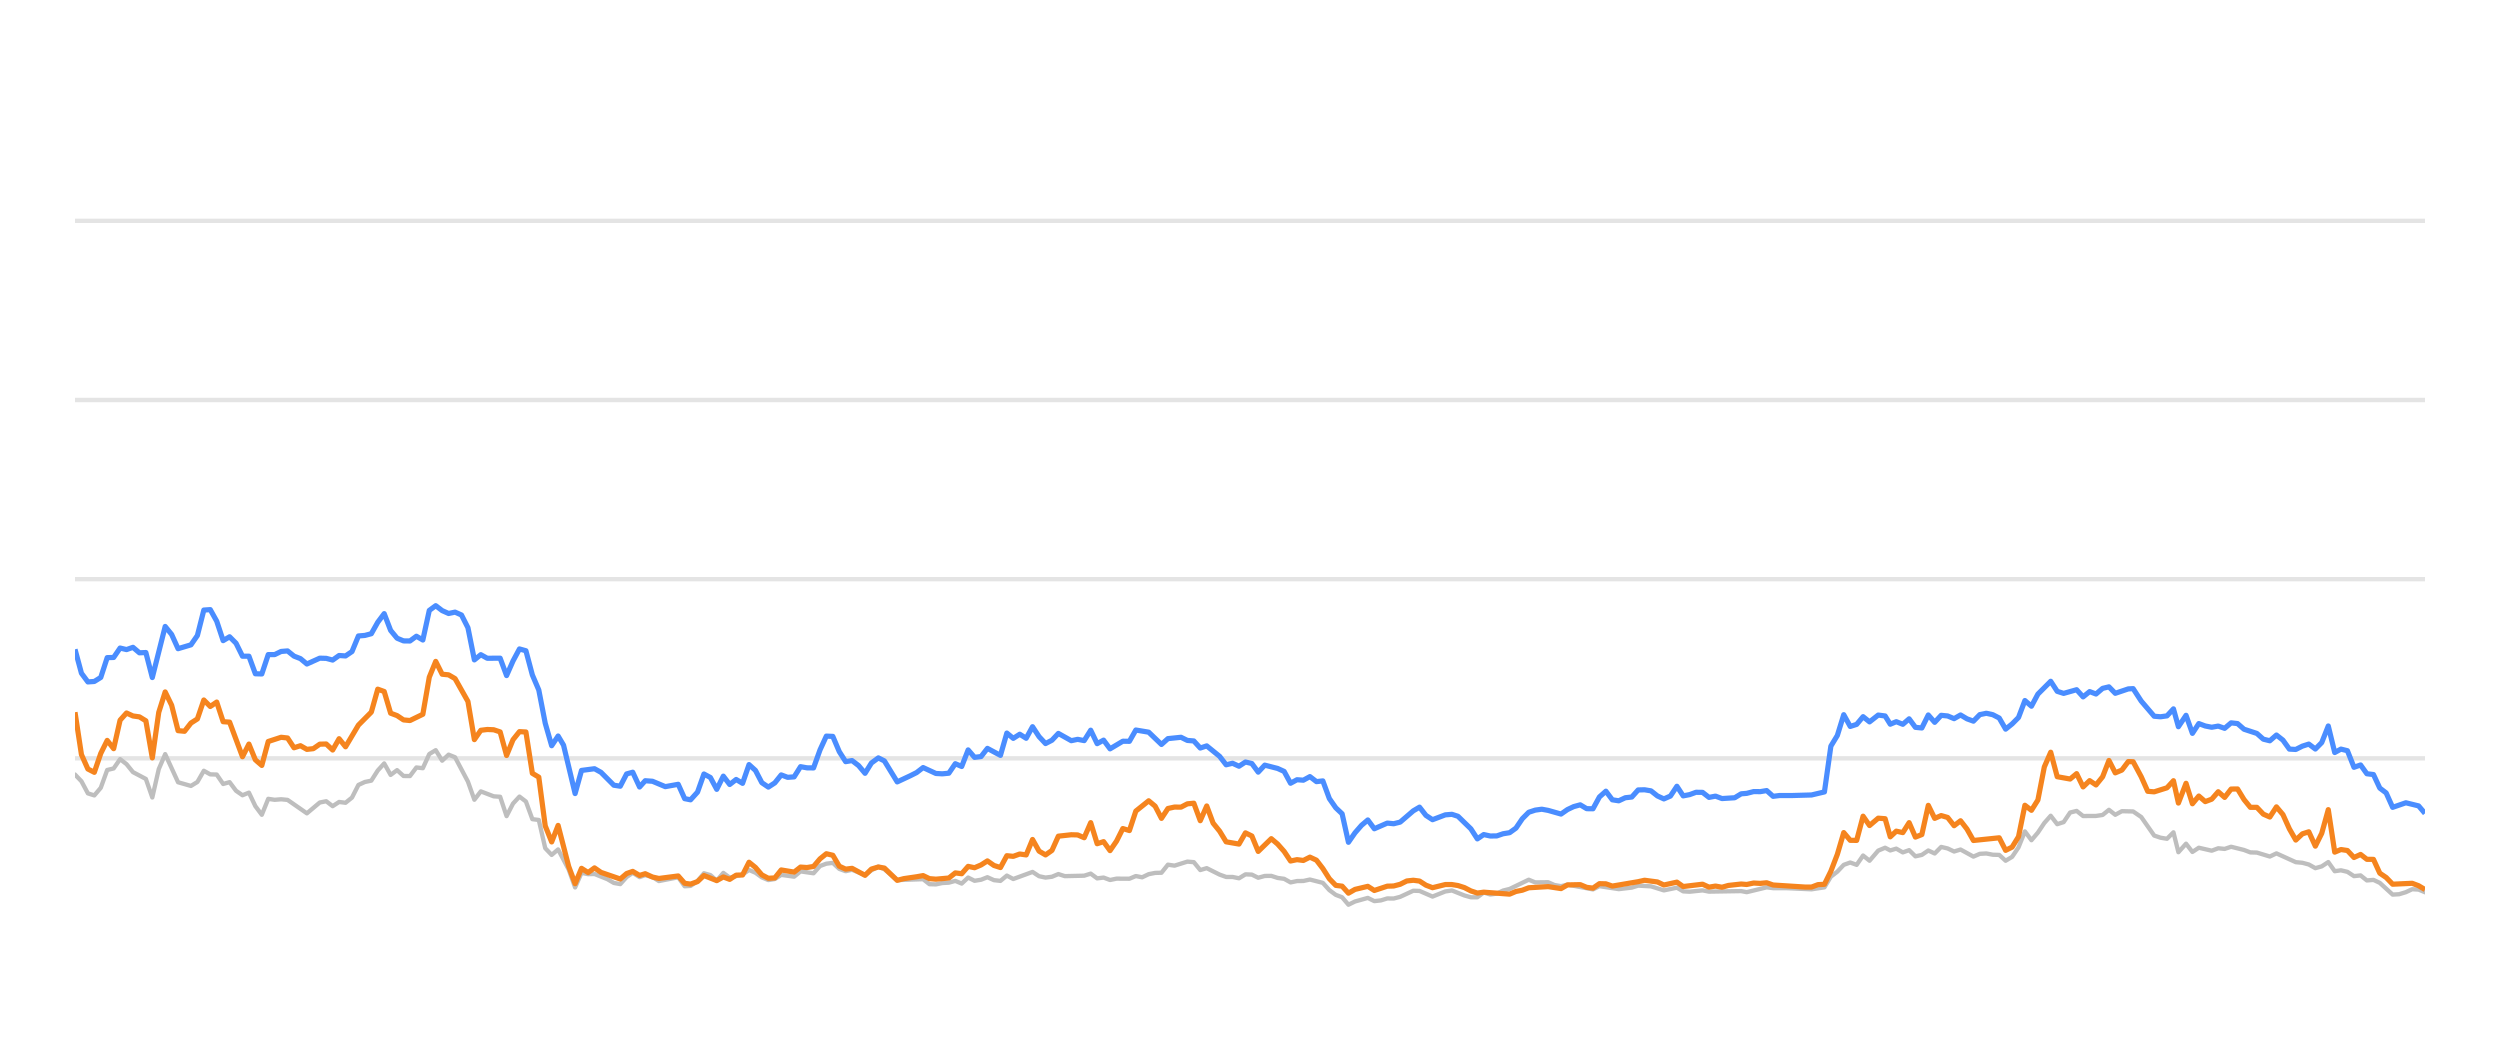
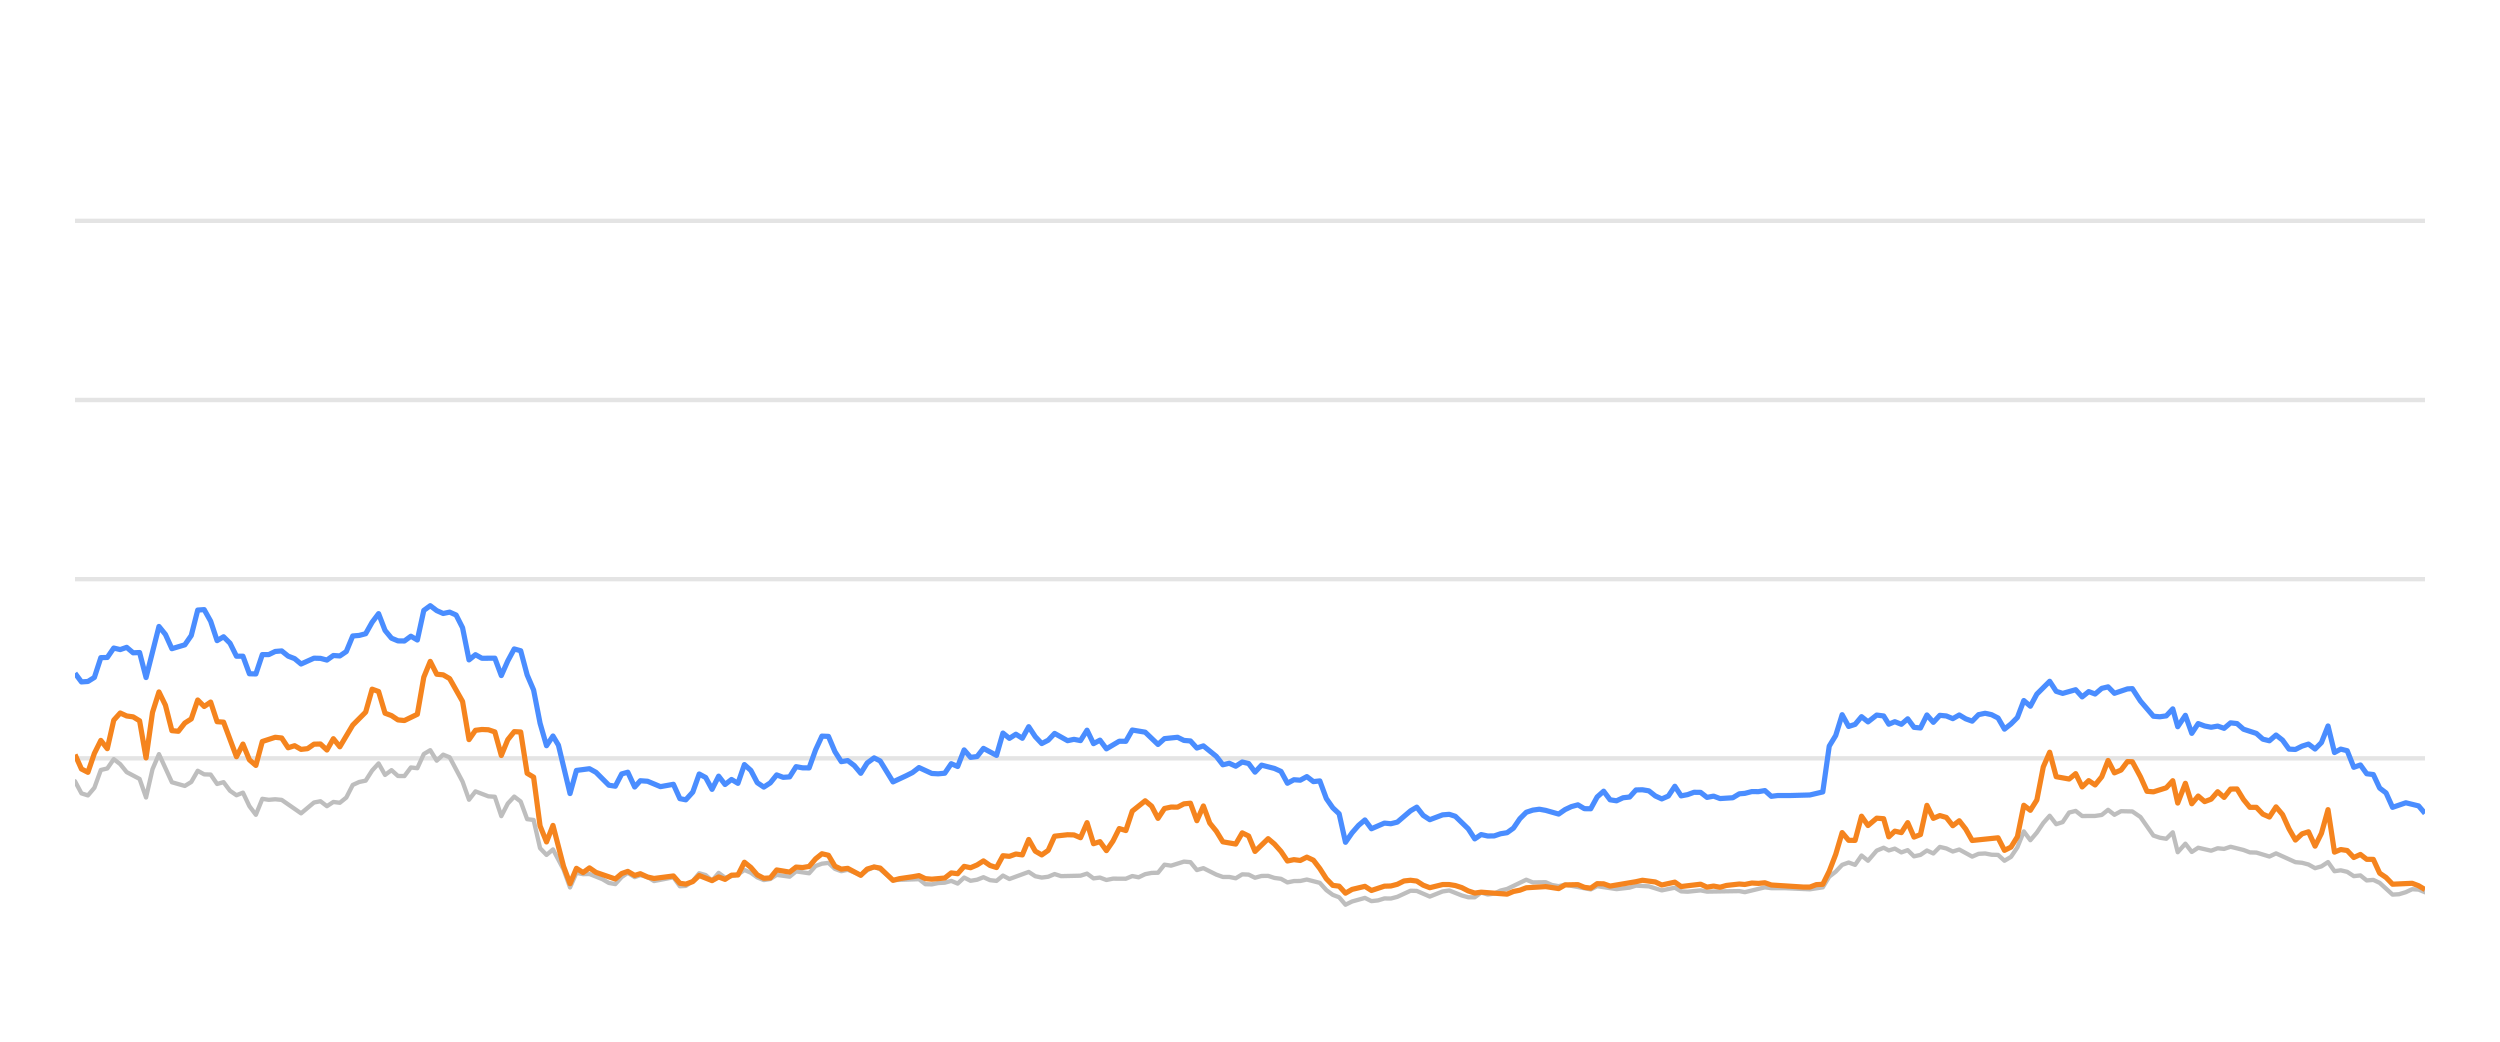
<svg xmlns="http://www.w3.org/2000/svg" width="288pt" height="120pt" viewBox="0 0 288 120" version="1.1">
  <defs>
    <style type="text/css">*{stroke-linejoin: round; stroke-linecap: butt}</style>
  </defs>
  <g id="figure_1">
    <g id="patch_1">
      <path d="M 0 120  L 288 120  L 288 0  L 0 0  L 0 120  z " style="fill: none; opacity: 0" />
    </g>
    <g id="axes_1">
      <g id="patch_2">
        <path d="M 8.64 108  L 279.36 108  L 279.36 4.8  L 8.64 4.8  L 8.64 108  z " style="fill: none" />
      </g>
      <g id="matplotlib.axis_1" />
      <g id="matplotlib.axis_2" />
      <g id="line2d_1">
-         <path d="M 8.64 87.36  L 279.36 87.36  " clip-path="url(#pf1a9c0f29a)" style="fill: none; stroke: #b2b2b2; stroke-opacity: 0.35; stroke-width: 0.5; stroke-linecap: square" />
+         <path d="M 8.64 87.36  L 279.36 87.36  " clip-path="url(#p3a1c660a04)" style="fill: none; stroke: #b2b2b2; stroke-opacity: 0.35; stroke-width: 0.5; stroke-linecap: square" />
      </g>
      <g id="line2d_2">
-         <path d="M 8.64 66.72  L 279.36 66.72  " clip-path="url(#pf1a9c0f29a)" style="fill: none; stroke: #b2b2b2; stroke-opacity: 0.35; stroke-width: 0.5; stroke-linecap: square" />
+         <path d="M 8.64 66.72  L 279.36 66.72  " clip-path="url(#p3a1c660a04)" style="fill: none; stroke: #b2b2b2; stroke-opacity: 0.35; stroke-width: 0.5; stroke-linecap: square" />
      </g>
      <g id="line2d_3">
-         <path d="M 8.64 46.08  L 279.36 46.08  " clip-path="url(#pf1a9c0f29a)" style="fill: none; stroke: #b2b2b2; stroke-opacity: 0.35; stroke-width: 0.5; stroke-linecap: square" />
+         <path d="M 8.64 46.08  L 279.36 46.08  " clip-path="url(#p3a1c660a04)" style="fill: none; stroke: #b2b2b2; stroke-opacity: 0.35; stroke-width: 0.5; stroke-linecap: square" />
      </g>
      <g id="line2d_4">
-         <path d="M 8.64 25.44  L 279.36 25.44  " clip-path="url(#pf1a9c0f29a)" style="fill: none; stroke: #b2b2b2; stroke-opacity: 0.35; stroke-width: 0.5; stroke-linecap: square" />
+         <path d="M 8.64 25.44  L 279.36 25.44  " clip-path="url(#p3a1c660a04)" style="fill: none; stroke: #b2b2b2; stroke-opacity: 0.35; stroke-width: 0.5; stroke-linecap: square" />
      </g>
      <g id="line2d_5">
-         <path d="M 8.64 89.228  L 9.382 90.002  L 10.124 91.395  L 10.866 91.632  L 11.608 90.755  L 12.35 88.702  L 13.092 88.526  L 13.834 87.453  L 14.576 88.031  L 15.319 88.949  L 16.803 89.734  L 17.545 91.87  L 18.287 88.609  L 19.029 86.875  L 20.513 90.115  L 21.997 90.539  L 22.739 90.084  L 23.481 88.794  L 24.223 89.207  L 24.965 89.228  L 25.707 90.312  L 26.449 90.105  L 27.191 91.096  L 27.934 91.612  L 28.676 91.313  L 29.418 92.871  L 30.16 93.862  L 30.902 92.025  L 31.644 92.138  L 32.386 92.076  L 33.128 92.148  L 35.354 93.696  L 36.838 92.448  L 37.58 92.303  L 38.322 92.871  L 39.064 92.386  L 39.806 92.479  L 40.549 91.88  L 41.291 90.425  L 42.033 90.084  L 42.775 89.93  L 43.517 88.764  L 44.259 87.948  L 45.001 89.269  L 45.743 88.722  L 46.485 89.393  L 47.227 89.403  L 47.969 88.413  L 48.711 88.495  L 49.453 86.865  L 50.195 86.421  L 50.937 87.628  L 51.679 86.937  L 52.421 87.236  L 53.906 90.043  L 54.648 92.128  L 55.39 91.168  L 56.874 91.736  L 57.616 91.787  L 58.358 94.016  L 59.1 92.572  L 59.842 91.767  L 60.584 92.334  L 61.326 94.367  L 62.068 94.46  L 62.81 97.711  L 63.552 98.485  L 64.294 97.855  L 65.511 100.167  L 66.252 102.231  L 66.991 100.549  L 67.75 100.704  L 68.486 100.683  L 69.973 101.282  L 70.712 101.715  L 71.454 101.849  L 72.187 101.034  L 72.89 100.549  L 73.68 101.044  L 74.329 100.817  L 75.163 101.034  L 75.904 101.498  L 78.13 101.065  L 78.874 102.097  L 79.553 102.056  L 80.355 101.498  L 81.094 100.601  L 81.835 100.807  L 82.568 101.457  L 83.327 100.559  L 84.062 101.106  L 85.543 100.745  L 86.287 100.219  L 87.029 100.539  L 87.765 101.075  L 88.514 101.385  L 89.258 101.261  L 89.996 100.786  L 91.483 100.993  L 92.223 100.384  L 93.72 100.601  L 94.465 99.765  L 95.194 99.496  L 95.941 99.403  L 96.684 100.095  L 97.419 100.363  L 98.156 100.198  L 99.653 100.797  L 100.388 100.26  L 101.186 99.837  L 101.882 100.136  L 103.359 101.385  L 106.342 101.282  L 107.074 101.86  L 107.817 101.88  L 108.553 101.725  L 109.306 101.684  L 110.05 101.478  L 110.787 101.787  L 111.53 101.096  L 112.27 101.467  L 113.019 101.344  L 113.749 101.055  L 114.505 101.395  L 115.251 101.478  L 115.988 100.869  L 116.729 101.261  L 118.949 100.446  L 119.701 100.941  L 120.445 101.096  L 121.184 101.003  L 121.923 100.693  L 122.668 100.931  L 124.899 100.879  L 125.649 100.642  L 126.393 101.189  L 127.133 101.096  L 127.876 101.375  L 128.626 101.22  L 130.107 101.23  L 130.848 100.92  L 131.574 101.065  L 132.329 100.704  L 133.072 100.559  L 133.801 100.539  L 134.546 99.61  L 135.303 99.723  L 136.783 99.259  L 137.528 99.321  L 138.27 100.229  L 139.015 100.012  L 140.501 100.755  L 141.25 101.024  L 141.987 101.024  L 142.732 101.178  L 143.478 100.724  L 144.214 100.755  L 144.946 101.117  L 145.7 100.91  L 146.452 100.9  L 147.183 101.137  L 147.932 101.24  L 148.672 101.653  L 149.415 101.498  L 150.146 101.488  L 150.903 101.323  L 152.391 101.705  L 153.141 102.541  L 153.881 103.088  L 154.611 103.366  L 155.341 104.223  L 156.099 103.851  L 157.573 103.439  L 158.322 103.81  L 159.069 103.728  L 159.814 103.5  L 160.55 103.511  L 161.298 103.315  L 162.811 102.613  L 163.529 102.634  L 165.027 103.284  L 166.497 102.696  L 167.261 102.582  L 168.703 103.16  L 169.445 103.366  L 170.191 103.366  L 170.924 102.819  L 171.68 103.046  L 172.428 102.943  L 173.155 102.592  L 173.908 102.407  L 176.11 101.344  L 176.863 101.653  L 178.343 101.633  L 179.065 101.952  L 179.83 102.087  L 180.57 101.911  L 183.512 102.458  L 184.254 102.087  L 186.479 102.427  L 187.984 102.252  L 188.713 102.025  L 190.196 102.107  L 191.678 102.572  L 193.179 102.262  L 193.903 102.685  L 194.647 102.726  L 196.136 102.572  L 196.878 102.716  L 200.583 102.654  L 201.22 102.778  L 203.522 102.221  L 204.261 102.314  L 205.756 102.314  L 208.691 102.448  L 210.174 102.221  L 210.916 100.993  L 211.661 100.415  L 212.399 99.63  L 213.146 99.362  L 213.887 99.63  L 214.627 98.557  L 215.372 99.156  L 216.371 97.99  L 217.166 97.659  L 217.758 97.969  L 218.451 97.763  L 219.205 98.196  L 219.931 97.938  L 220.655 98.65  L 221.396 98.485  L 222.14 97.979  L 222.877 98.32  L 223.623 97.566  L 224.37 97.742  L 225.112 98.093  L 225.855 97.866  L 227.339 98.681  L 228.074 98.361  L 228.826 98.32  L 229.571 98.464  L 230.31 98.485  L 231.049 99.156  L 231.795 98.712  L 232.532 97.618  L 233.269 95.781  L 234.022 96.792  L 234.766 95.915  L 235.505 94.811  L 236.241 93.975  L 236.991 94.945  L 237.732 94.708  L 238.477 93.604  L 239.227 93.418  L 239.973 94.006  L 241.46 93.996  L 242.221 93.882  L 242.951 93.294  L 243.679 93.862  L 244.44 93.449  L 245.738 93.48  L 246.67 94.12  L 248.161 96.256  L 248.893 96.504  L 249.637 96.627  L 250.382 95.884  L 250.952 98.175  L 251.831 97.195  L 252.567 98.144  L 253.303 97.659  L 254.791 98  L 255.539 97.721  L 256.28 97.794  L 257.023 97.546  L 258.509 97.917  L 259.24 98.196  L 259.991 98.217  L 261.484 98.671  L 262.247 98.31  L 264.473 99.321  L 265.233 99.393  L 265.974 99.589  L 266.729 100.012  L 267.463 99.806  L 268.218 99.311  L 268.96 100.363  L 269.677 100.26  L 270.423 100.435  L 271.18 100.931  L 271.939 100.848  L 272.662 101.426  L 273.423 101.364  L 274.151 101.705  L 275.632 103.057  L 276.377 103.015  L 277.156 102.778  L 277.882 102.438  L 278.624 102.479  L 279.36 102.788  L 279.36 102.788  " clip-path="url(#pf1a9c0f29a)" style="fill: none; stroke: #bebebe; stroke-width: 0.5; stroke-linecap: round" />
+         <path d="M 8.64 90.002  L 9.384 91.395  L 10.128 91.632  L 10.872 90.755  L 11.616 88.702  L 12.36 88.526  L 13.105 87.453  L 13.849 88.031  L 14.593 88.949  L 16.081 89.734  L 16.825 91.87  L 17.569 88.609  L 18.313 86.875  L 19.801 90.115  L 21.29 90.539  L 22.034 90.084  L 22.778 88.794  L 23.522 89.207  L 24.266 89.228  L 25.01 90.312  L 25.754 90.105  L 26.498 91.096  L 27.242 91.612  L 27.987 91.313  L 28.731 92.871  L 29.475 93.862  L 30.219 92.025  L 30.963 92.138  L 31.707 92.076  L 32.451 92.148  L 34.683 93.696  L 36.172 92.448  L 36.916 92.303  L 37.66 92.871  L 38.404 92.386  L 39.148 92.479  L 39.892 91.88  L 40.636 90.425  L 41.38 90.084  L 42.124 89.93  L 42.869 88.764  L 43.613 87.948  L 44.357 89.269  L 45.101 88.722  L 45.845 89.393  L 46.589 89.403  L 47.333 88.413  L 48.077 88.495  L 48.821 86.865  L 49.565 86.421  L 50.31 87.628  L 51.054 86.937  L 51.798 87.236  L 53.286 90.043  L 54.03 92.128  L 54.774 91.168  L 56.262 91.736  L 57.006 91.787  L 57.751 94.016  L 58.495 92.572  L 59.239 91.767  L 59.983 92.334  L 60.727 94.367  L 61.471 94.46  L 62.215 97.711  L 62.959 98.485  L 63.703 97.855  L 64.923 100.167  L 65.667 102.231  L 66.407 100.549  L 67.169 100.704  L 67.907 100.683  L 69.397 101.282  L 70.139 101.715  L 70.883 101.849  L 71.618 101.034  L 72.323 100.549  L 73.115 101.044  L 73.765 100.817  L 74.602 101.034  L 75.345 101.498  L 77.577 101.065  L 78.323 102.097  L 79.004 102.056  L 79.808 101.498  L 80.549 100.601  L 81.292 100.807  L 82.027 101.457  L 82.788 100.559  L 83.525 101.106  L 85.01 100.745  L 85.756 100.219  L 86.5 100.539  L 87.238 101.075  L 87.99 101.385  L 88.736 101.261  L 89.475 100.786  L 90.966 100.993  L 91.709 100.384  L 93.21 100.601  L 93.956 99.765  L 94.687 99.496  L 95.437 99.403  L 96.182 100.095  L 96.918 100.363  L 97.658 100.198  L 99.159 100.797  L 99.896 100.26  L 100.696 99.837  L 101.394 100.136  L 102.876 101.385  L 105.866 101.282  L 106.6 101.86  L 107.345 101.88  L 108.083 101.725  L 108.838 101.684  L 109.584 101.478  L 110.324 101.787  L 111.069 101.096  L 111.81 101.467  L 112.561 101.344  L 113.294 101.055  L 114.052 101.395  L 114.799 101.478  L 115.539 100.869  L 116.282 101.261  L 118.508 100.446  L 119.262 100.941  L 120.008 101.096  L 120.749 101.003  L 121.491 100.693  L 122.238 100.931  L 124.475 100.879  L 125.227 100.642  L 125.973 101.189  L 126.715 101.096  L 127.46 101.375  L 128.212 101.22  L 129.696 101.23  L 130.44 100.92  L 131.168 101.065  L 131.925 100.704  L 132.67 100.559  L 133.401 100.539  L 134.148 99.61  L 134.907 99.723  L 136.391 99.259  L 137.139 99.321  L 137.882 100.229  L 138.63 100.012  L 140.119 100.755  L 140.871 101.024  L 141.609 101.024  L 142.356 101.178  L 143.105 100.724  L 143.843 100.755  L 144.577 101.117  L 145.333 100.91  L 146.087 100.9  L 146.819 101.137  L 147.571 101.24  L 148.313 101.653  L 149.058 101.498  L 149.791 101.488  L 150.55 101.323  L 152.042 101.705  L 152.795 102.541  L 153.536 103.088  L 154.268 103.366  L 155.001 104.223  L 155.761 103.851  L 157.238 103.439  L 157.99 103.81  L 158.738 103.728  L 159.485 103.5  L 160.224 103.511  L 160.973 103.315  L 162.491 102.613  L 163.211 102.634  L 164.713 103.284  L 166.187 102.696  L 166.953 102.582  L 168.399 103.16  L 169.143 103.366  L 169.891 103.366  L 170.626 102.819  L 171.384 103.046  L 172.134 102.943  L 172.864 102.592  L 173.619 102.407  L 175.827 101.344  L 176.582 101.653  L 178.066 101.633  L 178.79 101.952  L 179.556 102.087  L 180.299 101.911  L 183.249 102.458  L 183.993 102.087  L 186.224 102.427  L 187.733 102.252  L 188.464 102.025  L 189.951 102.107  L 191.437 102.572  L 192.942 102.262  L 193.668 102.685  L 194.414 102.726  L 195.907 102.572  L 196.651 102.716  L 200.366 102.654  L 201.005 102.778  L 203.314 102.221  L 204.054 102.314  L 205.554 102.314  L 208.497 102.448  L 209.984 102.221  L 210.728 100.993  L 211.475 100.415  L 212.215 99.63  L 212.964 99.362  L 213.707 99.63  L 214.449 98.557  L 215.196 99.156  L 216.197 97.99  L 216.995 97.659  L 217.588 97.969  L 218.284 97.763  L 219.039 98.196  L 219.768 97.938  L 220.493 98.65  L 221.237 98.485  L 221.982 97.979  L 222.721 98.32  L 223.47 97.566  L 224.219 97.742  L 224.963 98.093  L 225.708 97.866  L 227.196 98.681  L 227.933 98.361  L 228.687 98.32  L 229.434 98.464  L 230.176 98.485  L 230.916 99.156  L 231.665 98.712  L 232.403 97.618  L 233.143 95.781  L 233.897 96.792  L 234.644 95.915  L 235.385 94.811  L 236.122 93.975  L 236.874 94.945  L 237.618 94.708  L 238.364 93.604  L 239.117 93.418  L 239.865 94.006  L 241.356 93.996  L 242.119 93.882  L 242.851 93.294  L 243.581 93.862  L 244.344 93.449  L 245.646 93.48  L 246.58 94.12  L 248.075 96.256  L 248.81 96.504  L 249.555 96.627  L 250.302 95.884  L 250.874 98.175  L 251.755 97.195  L 252.493 98.144  L 253.231 97.659  L 254.724 98  L 255.474 97.721  L 256.217 97.794  L 256.962 97.546  L 258.451 97.917  L 259.185 98.196  L 259.937 98.217  L 261.435 98.671  L 262.2 98.31  L 264.432 99.321  L 265.194 99.393  L 265.937 99.589  L 266.695 100.012  L 267.43 99.806  L 268.188 99.311  L 268.932 100.363  L 269.651 100.26  L 270.398 100.435  L 271.157 100.931  L 271.919 100.848  L 272.644 101.426  L 273.407 101.364  L 274.137 101.705  L 275.622 103.057  L 276.369 103.015  L 277.15 102.778  L 277.878 102.438  L 278.622 102.479  L 279.36 102.788  L 279.36 102.788  " clip-path="url(#p3a1c660a04)" style="fill: none; stroke: #bebebe; stroke-width: 0.5; stroke-linecap: round" />
      </g>
      <g id="line2d_6">
-         <path d="M 8.64 74.801  L 9.382 77.556  L 10.124 78.557  L 10.866 78.505  L 11.608 78.041  L 12.35 75.76  L 13.092 75.74  L 13.834 74.656  L 14.576 74.832  L 15.319 74.574  L 16.061 75.203  L 16.803 75.172  L 17.545 78.051  L 19.029 72.169  L 19.771 73.087  L 20.513 74.728  L 21.997 74.285  L 22.739 73.211  L 23.481 70.28  L 24.223 70.229  L 24.965 71.56  L 25.707 73.8  L 26.449 73.356  L 27.191 74.099  L 27.934 75.595  L 28.676 75.595  L 29.418 77.618  L 30.16 77.639  L 30.902 75.409  L 31.644 75.409  L 32.386 75.048  L 33.128 74.986  L 33.87 75.585  L 34.612 75.874  L 35.354 76.493  L 36.838 75.822  L 37.58 75.843  L 38.322 76.039  L 39.064 75.513  L 39.806 75.564  L 40.549 75.059  L 41.291 73.263  L 42.033 73.201  L 42.775 73.005  L 43.517 71.684  L 44.259 70.693  L 45.001 72.623  L 45.743 73.521  L 46.485 73.83  L 47.227 73.841  L 47.969 73.294  L 48.711 73.727  L 49.453 70.322  L 50.195 69.775  L 50.937 70.342  L 51.679 70.673  L 52.421 70.518  L 53.164 70.848  L 53.906 72.313  L 54.648 76.018  L 55.39 75.42  L 56.132 75.833  L 57.616 75.822  L 58.358 77.824  L 59.1 76.142  L 59.842 74.759  L 60.584 74.966  L 61.326 77.752  L 62.068 79.486  L 62.81 83.315  L 63.552 85.905  L 64.294 84.79  L 64.921 85.843  L 66.252 91.416  L 66.991 88.753  L 68.486 88.557  L 69.232 88.97  L 70.712 90.456  L 71.454 90.57  L 72.187 89.156  L 72.89 88.96  L 73.68 90.662  L 74.329 89.94  L 75.163 90.002  L 76.642 90.621  L 78.13 90.353  L 78.874 92.004  L 79.553 92.138  L 80.355 91.251  L 81.094 89.166  L 81.835 89.568  L 82.568 90.931  L 83.327 89.414  L 84.062 90.373  L 84.805 89.796  L 85.543 90.239  L 86.287 88.082  L 87.029 88.753  L 87.765 90.167  L 88.514 90.673  L 89.258 90.188  L 89.996 89.269  L 90.738 89.548  L 91.483 89.496  L 92.223 88.32  L 92.964 88.454  L 93.72 88.464  L 94.465 86.39  L 95.194 84.801  L 95.941 84.832  L 96.684 86.586  L 97.419 87.742  L 98.156 87.618  L 98.909 88.196  L 99.653 89.083  L 100.388 87.897  L 101.186 87.308  L 101.882 87.659  L 103.359 90.074  L 104.856 89.372  L 105.593 89.001  L 106.342 88.423  L 107.817 89.104  L 108.553 89.145  L 109.306 89.073  L 110.05 87.979  L 110.787 88.299  L 111.53 86.39  L 112.27 87.246  L 113.019 87.154  L 113.749 86.214  L 115.251 87.019  L 115.988 84.45  L 116.729 85.059  L 117.475 84.584  L 118.215 85.048  L 118.949 83.717  L 119.701 84.863  L 120.445 85.657  L 121.184 85.275  L 121.923 84.491  L 123.412 85.327  L 124.146 85.172  L 124.899 85.317  L 125.649 84.12  L 126.393 85.668  L 127.133 85.265  L 127.876 86.266  L 129.35 85.389  L 130.107 85.399  L 130.848 84.099  L 132.329 84.347  L 133.801 85.76  L 134.546 85.09  L 136.051 84.935  L 136.783 85.296  L 137.528 85.358  L 138.27 86.173  L 139.015 85.926  L 140.501 87.133  L 141.25 88.103  L 141.987 87.928  L 142.732 88.268  L 143.478 87.783  L 144.214 87.959  L 144.946 88.949  L 145.7 88.144  L 147.183 88.526  L 147.932 88.867  L 148.672 90.229  L 149.415 89.826  L 150.146 89.878  L 150.903 89.465  L 151.656 90.043  L 152.391 89.961  L 153.141 91.994  L 153.881 93.057  L 154.611 93.748  L 155.341 97.03  L 156.099 95.936  L 156.845 95.079  L 157.573 94.46  L 158.322 95.472  L 159.814 94.821  L 160.55 94.894  L 161.298 94.708  L 162.811 93.408  L 163.529 92.984  L 164.268 93.934  L 165.027 94.429  L 166.497 93.872  L 167.261 93.81  L 167.959 94.037  L 169.445 95.482  L 170.191 96.638  L 170.924 96.142  L 171.68 96.307  L 172.428 96.297  L 173.155 96.049  L 173.908 95.926  L 174.637 95.399  L 175.371 94.316  L 176.11 93.573  L 176.863 93.325  L 177.612 93.222  L 178.343 93.356  L 179.83 93.779  L 180.57 93.263  L 181.29 92.922  L 182.044 92.716  L 182.787 93.16  L 183.512 93.17  L 184.254 91.808  L 184.998 91.147  L 185.74 92.138  L 186.479 92.252  L 187.232 91.901  L 187.984 91.818  L 188.713 91.003  L 189.455 90.982  L 190.196 91.106  L 190.938 91.694  L 191.678 92.035  L 192.432 91.705  L 193.179 90.58  L 193.903 91.684  L 194.647 91.54  L 195.384 91.271  L 196.136 91.282  L 196.878 91.86  L 197.626 91.715  L 198.372 91.994  L 199.838 91.901  L 200.583 91.447  L 201.22 91.395  L 202.026 91.189  L 202.776 91.199  L 203.522 91.075  L 204.261 91.736  L 205.012 91.643  L 206.497 91.643  L 208.691 91.581  L 210.174 91.23  L 210.916 85.956  L 211.661 84.728  L 212.399 82.334  L 213.146 83.686  L 213.887 83.449  L 214.627 82.561  L 215.372 83.16  L 216.371 82.375  L 217.166 82.479  L 217.758 83.428  L 218.451 83.139  L 219.205 83.438  L 219.931 82.809  L 220.655 83.789  L 221.396 83.862  L 222.14 82.365  L 222.877 83.211  L 223.623 82.406  L 224.37 82.479  L 225.112 82.788  L 225.855 82.365  L 226.598 82.809  L 227.339 83.077  L 228.074 82.324  L 228.826 82.169  L 229.571 82.334  L 230.31 82.716  L 231.049 83.996  L 231.795 83.397  L 232.532 82.654  L 233.269 80.704  L 234.022 81.354  L 234.766 79.961  L 236.241 78.485  L 236.991 79.641  L 237.732 79.878  L 239.227 79.455  L 239.973 80.28  L 240.725 79.672  L 241.46 79.95  L 242.221 79.3  L 242.951 79.125  L 243.679 79.868  L 245.178 79.362  L 245.738 79.331  L 246.67 80.766  L 248.161 82.51  L 248.893 82.572  L 249.637 82.468  L 250.382 81.663  L 250.952 83.717  L 251.831 82.406  L 252.567 84.481  L 253.303 83.356  L 254.045 83.634  L 254.791 83.779  L 255.539 83.645  L 256.28 83.903  L 257.023 83.273  L 257.766 83.356  L 258.509 84.006  L 259.991 84.491  L 260.733 85.152  L 261.484 85.337  L 262.247 84.677  L 262.995 85.265  L 263.736 86.297  L 264.473 86.338  L 265.233 85.956  L 265.974 85.719  L 266.729 86.287  L 267.463 85.544  L 268.218 83.634  L 268.96 86.689  L 269.677 86.297  L 270.423 86.483  L 271.18 88.392  L 271.939 88.124  L 272.662 89.135  L 273.423 89.228  L 274.151 90.786  L 274.885 91.344  L 275.632 93.005  L 277.156 92.479  L 278.624 92.84  L 279.36 93.707  L 279.36 93.707  " clip-path="url(#pf1a9c0f29a)" style="fill: none; stroke: #4a8dff; stroke-width: 0.6" />
+         <path d="M 8.64 77.556  L 9.384 78.557  L 10.128 78.505  L 10.872 78.041  L 11.616 75.76  L 12.36 75.74  L 13.105 74.656  L 13.849 74.832  L 14.593 74.574  L 15.337 75.203  L 16.081 75.172  L 16.825 78.051  L 18.313 72.169  L 19.057 73.087  L 19.801 74.728  L 21.29 74.285  L 22.034 73.211  L 22.778 70.28  L 23.522 70.229  L 24.266 71.56  L 25.01 73.8  L 25.754 73.356  L 26.498 74.099  L 27.242 75.595  L 27.987 75.595  L 28.731 77.618  L 29.475 77.639  L 30.219 75.409  L 30.963 75.409  L 31.707 75.048  L 32.451 74.986  L 33.195 75.585  L 33.939 75.874  L 34.683 76.493  L 36.172 75.822  L 36.916 75.843  L 37.66 76.039  L 38.404 75.513  L 39.148 75.564  L 39.892 75.059  L 40.636 73.263  L 41.38 73.201  L 42.124 73.005  L 42.869 71.684  L 43.613 70.693  L 44.357 72.623  L 45.101 73.521  L 45.845 73.83  L 46.589 73.841  L 47.333 73.294  L 48.077 73.727  L 48.821 70.322  L 49.565 69.775  L 50.31 70.342  L 51.054 70.673  L 51.798 70.518  L 52.542 70.848  L 53.286 72.313  L 54.03 76.018  L 54.774 75.42  L 55.518 75.833  L 57.006 75.822  L 57.751 77.824  L 58.495 76.142  L 59.239 74.759  L 59.983 74.966  L 60.727 77.752  L 61.471 79.486  L 62.215 83.315  L 62.959 85.905  L 63.703 84.79  L 64.331 85.843  L 65.667 91.416  L 66.407 88.753  L 67.907 88.557  L 68.655 88.97  L 70.139 90.456  L 70.883 90.57  L 71.618 89.156  L 72.323 88.96  L 73.115 90.662  L 73.765 89.94  L 74.602 90.002  L 76.084 90.621  L 77.577 90.353  L 78.323 92.004  L 79.004 92.138  L 79.808 91.251  L 80.549 89.166  L 81.292 89.568  L 82.027 90.931  L 82.788 89.414  L 83.525 90.373  L 84.271 89.796  L 85.01 90.239  L 85.756 88.082  L 86.5 88.753  L 87.238 90.167  L 87.99 90.673  L 88.736 90.188  L 89.475 89.269  L 90.219 89.548  L 90.966 89.496  L 91.709 88.32  L 92.452 88.454  L 93.21 88.464  L 93.956 86.39  L 94.687 84.801  L 95.437 84.832  L 96.182 86.586  L 96.918 87.742  L 97.658 87.618  L 98.413 88.196  L 99.159 89.083  L 99.896 87.897  L 100.696 87.308  L 101.394 87.659  L 102.876 90.074  L 104.376 89.372  L 105.116 89.001  L 105.866 88.423  L 107.345 89.104  L 108.083 89.145  L 108.838 89.073  L 109.584 87.979  L 110.324 88.299  L 111.069 86.39  L 111.81 87.246  L 112.561 87.154  L 113.294 86.214  L 114.799 87.019  L 115.539 84.45  L 116.282 85.059  L 117.03 84.584  L 117.772 85.048  L 118.508 83.717  L 119.262 84.863  L 120.008 85.657  L 120.749 85.275  L 121.491 84.491  L 122.984 85.327  L 123.719 85.172  L 124.475 85.317  L 125.227 84.12  L 125.973 85.668  L 126.715 85.265  L 127.46 86.266  L 128.937 85.389  L 129.696 85.399  L 130.44 84.099  L 131.925 84.347  L 133.401 85.76  L 134.148 85.09  L 135.657 84.935  L 136.391 85.296  L 137.139 85.358  L 137.882 86.173  L 138.63 85.926  L 140.119 87.133  L 140.871 88.103  L 141.609 87.928  L 142.356 88.268  L 143.105 87.783  L 143.843 87.959  L 144.577 88.949  L 145.333 88.144  L 146.819 88.526  L 147.571 88.867  L 148.313 90.229  L 149.058 89.826  L 149.791 89.878  L 150.55 89.465  L 151.305 90.043  L 152.042 89.961  L 152.795 91.994  L 153.536 93.057  L 154.268 93.748  L 155.001 97.03  L 155.761 95.936  L 156.508 95.079  L 157.238 94.46  L 157.99 95.472  L 159.485 94.821  L 160.224 94.894  L 160.973 94.708  L 162.491 93.408  L 163.211 92.984  L 163.952 93.934  L 164.713 94.429  L 166.187 93.872  L 166.953 93.81  L 167.653 94.037  L 169.143 95.482  L 169.891 96.638  L 170.626 96.142  L 171.384 96.307  L 172.134 96.297  L 172.864 96.049  L 173.619 95.926  L 174.35 95.399  L 175.086 94.316  L 175.827 93.573  L 176.582 93.325  L 177.333 93.222  L 178.066 93.356  L 179.556 93.779  L 180.299 93.263  L 181.021 92.922  L 181.776 92.716  L 182.522 93.16  L 183.249 93.17  L 183.993 91.808  L 184.739 91.147  L 185.483 92.138  L 186.224 92.252  L 186.979 91.901  L 187.733 91.818  L 188.464 91.003  L 189.208 90.982  L 189.951 91.106  L 190.695 91.694  L 191.437 92.035  L 192.193 91.705  L 192.942 90.58  L 193.668 91.684  L 194.414 91.54  L 195.153 91.271  L 195.907 91.282  L 196.651 91.86  L 197.402 91.715  L 198.149 91.994  L 199.62 91.901  L 200.366 91.447  L 201.005 91.395  L 201.813 91.189  L 202.566 91.199  L 203.314 91.075  L 204.054 91.736  L 204.808 91.643  L 206.297 91.643  L 208.497 91.581  L 209.984 91.23  L 210.728 85.956  L 211.475 84.728  L 212.215 82.334  L 212.964 83.686  L 213.707 83.449  L 214.449 82.561  L 215.196 83.16  L 216.197 82.375  L 216.995 82.479  L 217.588 83.428  L 218.284 83.139  L 219.039 83.438  L 219.768 82.809  L 220.493 83.789  L 221.237 83.862  L 221.982 82.365  L 222.721 83.211  L 223.47 82.406  L 224.219 82.479  L 224.963 82.788  L 225.708 82.365  L 226.453 82.809  L 227.196 83.077  L 227.933 82.324  L 228.687 82.169  L 229.434 82.334  L 230.176 82.716  L 230.916 83.996  L 231.665 83.397  L 232.403 82.654  L 233.143 80.704  L 233.897 81.354  L 234.644 79.961  L 236.122 78.485  L 236.874 79.641  L 237.618 79.878  L 239.117 79.455  L 239.865 80.28  L 240.619 79.672  L 241.356 79.95  L 242.119 79.3  L 242.851 79.125  L 243.581 79.868  L 245.084 79.362  L 245.646 79.331  L 246.58 80.766  L 248.075 82.51  L 248.81 82.572  L 249.555 82.468  L 250.302 81.663  L 250.874 83.717  L 251.755 82.406  L 252.493 84.481  L 253.231 83.356  L 253.975 83.634  L 254.724 83.779  L 255.474 83.645  L 256.217 83.903  L 256.962 83.273  L 257.707 83.356  L 258.451 84.006  L 259.937 84.491  L 260.681 85.152  L 261.435 85.337  L 262.2 84.677  L 262.95 85.265  L 263.693 86.297  L 264.432 86.338  L 265.194 85.956  L 265.937 85.719  L 266.695 86.287  L 267.43 85.544  L 268.188 83.634  L 268.932 86.689  L 269.651 86.297  L 270.398 86.483  L 271.157 88.392  L 271.919 88.124  L 272.644 89.135  L 273.407 89.228  L 274.137 90.786  L 274.873 91.344  L 275.622 93.005  L 277.15 92.479  L 278.622 92.84  L 279.36 93.707  L 279.36 93.707  " clip-path="url(#p3a1c660a04)" style="fill: none; stroke: #4a8dff; stroke-width: 0.6" />
      </g>
      <g id="line2d_7">
-         <path d="M 8.64 82.045  L 9.382 86.927  L 10.124 88.588  L 10.866 88.97  L 11.608 86.792  L 12.35 85.296  L 13.092 86.245  L 13.834 82.964  L 14.576 82.138  L 15.319 82.479  L 16.061 82.582  L 16.803 83.036  L 17.545 87.308  L 18.287 82.066  L 19.029 79.713  L 19.771 81.24  L 20.513 84.171  L 21.255 84.243  L 21.997 83.294  L 22.739 82.819  L 23.481 80.642  L 24.223 81.385  L 24.965 80.879  L 25.707 83.139  L 26.449 83.191  L 27.934 87.174  L 28.676 85.719  L 29.418 87.535  L 30.16 88.175  L 30.902 85.42  L 32.386 84.935  L 33.128 85.017  L 33.87 86.142  L 34.612 85.905  L 35.354 86.328  L 36.096 86.245  L 36.838 85.729  L 37.58 85.709  L 38.322 86.4  L 39.064 85.1  L 39.806 86.029  L 41.291 83.531  L 42.775 82.035  L 43.517 79.393  L 44.259 79.661  L 45.001 82.159  L 45.743 82.437  L 46.485 82.933  L 47.227 83.005  L 48.711 82.283  L 49.453 78.01  L 50.195 76.194  L 50.937 77.67  L 51.679 77.742  L 52.421 78.175  L 53.906 80.807  L 54.648 85.203  L 55.39 84.13  L 56.132 84.037  L 56.874 84.068  L 57.616 84.316  L 58.358 87.03  L 59.1 85.213  L 59.842 84.285  L 60.584 84.326  L 61.326 89.083  L 62.068 89.527  L 62.81 95.141  L 63.552 96.989  L 64.294 95.09  L 65.511 99.806  L 66.252 101.798  L 66.991 100.033  L 67.75 100.518  L 68.486 99.981  L 69.232 100.497  L 71.454 101.261  L 72.187 100.632  L 72.89 100.384  L 73.68 100.848  L 74.329 100.652  L 75.163 101.034  L 75.904 101.199  L 78.13 100.91  L 78.874 101.756  L 79.553 101.849  L 80.355 101.56  L 81.094 100.859  L 82.568 101.447  L 83.327 101.024  L 84.062 101.302  L 84.805 100.817  L 85.543 100.797  L 86.287 99.331  L 87.029 99.93  L 87.765 100.786  L 88.514 101.178  L 89.258 101.137  L 89.996 100.219  L 91.483 100.466  L 92.223 99.888  L 92.964 99.94  L 93.72 99.816  L 94.465 98.939  L 95.194 98.351  L 95.941 98.526  L 96.684 99.785  L 97.419 100.126  L 98.156 100.033  L 99.653 100.838  L 100.388 100.116  L 101.186 99.878  L 101.882 100.002  L 103.359 101.416  L 104.112 101.22  L 105.593 101.003  L 106.342 100.869  L 107.074 101.22  L 107.817 101.282  L 109.306 101.148  L 110.05 100.559  L 110.787 100.652  L 111.53 99.806  L 112.27 99.961  L 113.019 99.641  L 113.749 99.176  L 114.505 99.703  L 115.251 99.94  L 115.988 98.578  L 116.729 98.65  L 117.475 98.382  L 118.215 98.485  L 118.949 96.71  L 119.701 98.052  L 120.445 98.485  L 121.184 97.969  L 121.923 96.328  L 123.412 96.163  L 124.146 96.184  L 124.899 96.504  L 125.649 94.77  L 126.393 97.195  L 127.133 96.958  L 127.876 97.99  L 128.626 96.896  L 129.35 95.451  L 130.107 95.678  L 130.848 93.438  L 132.329 92.252  L 133.072 92.871  L 133.801 94.274  L 134.546 93.139  L 135.303 92.974  L 136.051 92.984  L 136.783 92.603  L 137.528 92.53  L 138.27 94.543  L 139.015 92.85  L 139.748 94.821  L 140.501 95.75  L 141.25 96.978  L 142.732 97.236  L 143.478 95.946  L 144.214 96.307  L 144.946 98.082  L 146.452 96.617  L 147.183 97.236  L 147.932 98.082  L 148.672 99.187  L 149.415 99.032  L 150.146 99.125  L 150.903 98.743  L 151.656 99.094  L 152.391 100.054  L 153.141 101.23  L 153.881 101.994  L 154.611 102.087  L 155.341 102.892  L 156.099 102.458  L 157.573 102.107  L 158.322 102.582  L 159.814 102.087  L 160.55 102.066  L 161.298 101.87  L 162.065 101.488  L 162.811 101.406  L 163.529 101.498  L 164.268 101.973  L 165.027 102.262  L 166.497 101.901  L 167.261 101.901  L 167.959 102.014  L 168.703 102.252  L 169.445 102.634  L 170.191 102.881  L 170.924 102.778  L 173.908 103.005  L 174.637 102.696  L 175.371 102.551  L 176.11 102.272  L 178.343 102.138  L 179.83 102.365  L 180.57 101.942  L 182.044 101.911  L 182.787 102.221  L 183.512 102.314  L 184.254 101.798  L 184.998 101.818  L 185.74 102.076  L 188.713 101.571  L 189.455 101.406  L 190.938 101.602  L 191.678 101.952  L 193.179 101.622  L 193.903 102.128  L 196.136 101.86  L 196.878 102.2  L 197.626 102.076  L 198.372 102.21  L 199.099 102.004  L 200.583 101.839  L 201.22 101.891  L 202.026 101.725  L 202.776 101.767  L 203.522 101.694  L 204.261 101.952  L 207.95 102.19  L 208.691 102.19  L 209.431 101.911  L 210.174 101.87  L 210.916 100.363  L 211.661 98.423  L 212.399 95.915  L 213.146 96.803  L 213.887 96.813  L 214.627 94.027  L 215.372 95.1  L 216.371 94.254  L 217.166 94.316  L 217.758 96.4  L 218.451 95.75  L 219.205 95.915  L 219.931 94.77  L 220.655 96.431  L 221.396 96.142  L 222.14 92.778  L 222.877 94.274  L 223.623 93.954  L 224.37 94.171  L 225.112 95.121  L 225.855 94.553  L 226.598 95.513  L 227.339 96.823  L 230.31 96.514  L 231.049 97.959  L 231.795 97.587  L 232.532 96.39  L 233.269 92.768  L 234.022 93.346  L 234.766 92.159  L 235.505 88.351  L 236.241 86.658  L 236.991 89.476  L 238.477 89.744  L 239.227 89.125  L 239.973 90.652  L 240.725 89.93  L 241.46 90.425  L 242.221 89.486  L 242.951 87.608  L 243.679 89.032  L 244.44 88.712  L 245.178 87.732  L 245.738 87.752  L 246.67 89.486  L 247.418 91.158  L 248.161 91.22  L 249.637 90.755  L 250.382 89.94  L 250.952 92.51  L 251.831 90.239  L 252.567 92.592  L 253.303 91.705  L 254.045 92.345  L 254.791 92.066  L 255.539 91.209  L 256.28 91.86  L 257.023 90.9  L 257.766 90.889  L 258.509 92.107  L 259.24 93.005  L 259.991 93.005  L 260.733 93.789  L 261.484 94.12  L 262.247 92.953  L 262.995 93.841  L 263.736 95.482  L 264.473 96.772  L 265.233 96.06  L 265.974 95.822  L 266.729 97.474  L 267.463 95.998  L 268.218 93.273  L 268.96 98.165  L 269.677 97.866  L 270.423 97.979  L 271.18 98.784  L 271.939 98.433  L 272.662 98.991  L 273.423 99.001  L 274.151 100.59  L 274.885 101.086  L 275.632 101.86  L 277.882 101.756  L 278.624 102.035  L 279.36 102.479  L 279.36 102.479  " clip-path="url(#pf1a9c0f29a)" style="fill: none; stroke: #f5841e; stroke-width: 0.6" />
+         <path d="M 8.64 86.927  L 9.384 88.588  L 10.128 88.97  L 10.872 86.792  L 11.616 85.296  L 12.36 86.245  L 13.105 82.964  L 13.849 82.138  L 14.593 82.479  L 15.337 82.582  L 16.081 83.036  L 16.825 87.308  L 17.569 82.066  L 18.313 79.713  L 19.057 81.24  L 19.801 84.171  L 20.546 84.243  L 21.29 83.294  L 22.034 82.819  L 22.778 80.642  L 23.522 81.385  L 24.266 80.879  L 25.01 83.139  L 25.754 83.191  L 27.242 87.174  L 27.987 85.719  L 28.731 87.535  L 29.475 88.175  L 30.219 85.42  L 31.707 84.935  L 32.451 85.017  L 33.195 86.142  L 33.939 85.905  L 34.683 86.328  L 35.428 86.245  L 36.172 85.729  L 36.916 85.709  L 37.66 86.4  L 38.404 85.1  L 39.148 86.029  L 40.636 83.531  L 42.124 82.035  L 42.869 79.393  L 43.613 79.661  L 44.357 82.159  L 45.101 82.437  L 45.845 82.933  L 46.589 83.005  L 48.077 82.283  L 48.821 78.01  L 49.565 76.194  L 50.31 77.67  L 51.054 77.742  L 51.798 78.175  L 53.286 80.807  L 54.03 85.203  L 54.774 84.13  L 55.518 84.037  L 56.262 84.068  L 57.006 84.316  L 57.751 87.03  L 58.495 85.213  L 59.239 84.285  L 59.983 84.326  L 60.727 89.083  L 61.471 89.527  L 62.215 95.141  L 62.959 96.989  L 63.703 95.09  L 64.923 99.806  L 65.667 101.798  L 66.407 100.033  L 67.169 100.518  L 67.907 99.981  L 68.655 100.497  L 70.883 101.261  L 71.618 100.632  L 72.323 100.384  L 73.115 100.848  L 73.765 100.652  L 74.602 101.034  L 75.345 101.199  L 77.577 100.91  L 78.323 101.756  L 79.004 101.849  L 79.808 101.56  L 80.549 100.859  L 82.027 101.447  L 82.788 101.024  L 83.525 101.302  L 84.271 100.817  L 85.01 100.797  L 85.756 99.331  L 86.5 99.93  L 87.238 100.786  L 87.99 101.178  L 88.736 101.137  L 89.475 100.219  L 90.966 100.466  L 91.709 99.888  L 92.452 99.94  L 93.21 99.816  L 93.956 98.939  L 94.687 98.351  L 95.437 98.526  L 96.182 99.785  L 96.918 100.126  L 97.658 100.033  L 99.159 100.838  L 99.896 100.116  L 100.696 99.878  L 101.394 100.002  L 102.876 101.416  L 103.63 101.22  L 105.116 101.003  L 105.866 100.869  L 106.6 101.22  L 107.345 101.282  L 108.838 101.148  L 109.584 100.559  L 110.324 100.652  L 111.069 99.806  L 111.81 99.961  L 112.561 99.641  L 113.294 99.176  L 114.052 99.703  L 114.799 99.94  L 115.539 98.578  L 116.282 98.65  L 117.03 98.382  L 117.772 98.485  L 118.508 96.71  L 119.262 98.052  L 120.008 98.485  L 120.749 97.969  L 121.491 96.328  L 122.984 96.163  L 123.719 96.184  L 124.475 96.504  L 125.227 94.77  L 125.973 97.195  L 126.715 96.958  L 127.46 97.99  L 128.212 96.896  L 128.937 95.451  L 129.696 95.678  L 130.44 93.438  L 131.925 92.252  L 132.67 92.871  L 133.401 94.274  L 134.148 93.139  L 134.907 92.974  L 135.657 92.984  L 136.391 92.603  L 137.139 92.53  L 137.882 94.543  L 138.63 92.85  L 139.364 94.821  L 140.119 95.75  L 140.871 96.978  L 142.356 97.236  L 143.105 95.946  L 143.843 96.307  L 144.577 98.082  L 146.087 96.617  L 146.819 97.236  L 147.571 98.082  L 148.313 99.187  L 149.058 99.032  L 149.791 99.125  L 150.55 98.743  L 151.305 99.094  L 152.042 100.054  L 152.795 101.23  L 153.536 101.994  L 154.268 102.087  L 155.001 102.892  L 155.761 102.458  L 157.238 102.107  L 157.99 102.582  L 159.485 102.087  L 160.224 102.066  L 160.973 101.87  L 161.742 101.488  L 162.491 101.406  L 163.211 101.498  L 163.952 101.973  L 164.713 102.262  L 166.187 101.901  L 166.953 101.901  L 167.653 102.014  L 168.399 102.252  L 169.143 102.634  L 169.891 102.881  L 170.626 102.778  L 173.619 103.005  L 174.35 102.696  L 175.086 102.551  L 175.827 102.272  L 178.066 102.138  L 179.556 102.365  L 180.299 101.942  L 181.776 101.911  L 182.522 102.221  L 183.249 102.314  L 183.993 101.798  L 184.739 101.818  L 185.483 102.076  L 188.464 101.571  L 189.208 101.406  L 190.695 101.602  L 191.437 101.952  L 192.942 101.622  L 193.668 102.128  L 195.907 101.86  L 196.651 102.2  L 197.402 102.076  L 198.149 102.21  L 198.878 102.004  L 200.366 101.839  L 201.005 101.891  L 201.813 101.725  L 202.566 101.767  L 203.314 101.694  L 204.054 101.952  L 207.754 102.19  L 208.497 102.19  L 209.239 101.911  L 209.984 101.87  L 210.728 100.363  L 211.475 98.423  L 212.215 95.915  L 212.964 96.803  L 213.707 96.813  L 214.449 94.027  L 215.196 95.1  L 216.197 94.254  L 216.995 94.316  L 217.588 96.4  L 218.284 95.75  L 219.039 95.915  L 219.768 94.77  L 220.493 96.431  L 221.237 96.142  L 221.982 92.778  L 222.721 94.274  L 223.47 93.954  L 224.219 94.171  L 224.963 95.121  L 225.708 94.553  L 226.453 95.513  L 227.196 96.823  L 230.176 96.514  L 230.916 97.959  L 231.665 97.587  L 232.403 96.39  L 233.143 92.768  L 233.897 93.346  L 234.644 92.159  L 235.385 88.351  L 236.122 86.658  L 236.874 89.476  L 238.364 89.744  L 239.117 89.125  L 239.865 90.652  L 240.619 89.93  L 241.356 90.425  L 242.119 89.486  L 242.851 87.608  L 243.581 89.032  L 244.344 88.712  L 245.084 87.732  L 245.646 87.752  L 246.58 89.486  L 247.33 91.158  L 248.075 91.22  L 249.555 90.755  L 250.302 89.94  L 250.874 92.51  L 251.755 90.239  L 252.493 92.592  L 253.231 91.705  L 253.975 92.345  L 254.724 92.066  L 255.474 91.209  L 256.217 91.86  L 256.962 90.9  L 257.707 90.889  L 258.451 92.107  L 259.185 93.005  L 259.937 93.005  L 260.681 93.789  L 261.435 94.12  L 262.2 92.953  L 262.95 93.841  L 263.693 95.482  L 264.432 96.772  L 265.194 96.06  L 265.937 95.822  L 266.695 97.474  L 267.43 95.998  L 268.188 93.273  L 268.932 98.165  L 269.651 97.866  L 270.398 97.979  L 271.157 98.784  L 271.919 98.433  L 272.644 98.991  L 273.407 99.001  L 274.137 100.59  L 274.873 101.086  L 275.622 101.86  L 277.878 101.756  L 278.622 102.035  L 279.36 102.479  L 279.36 102.479  " clip-path="url(#p3a1c660a04)" style="fill: none; stroke: #f5841e; stroke-width: 0.6" />
      </g>
    </g>
  </g>
  <defs>
-     <clipPath id="pf1a9c0f29a">
+     <clipPath id="p3a1c660a04">
      <rect x="8.64" y="4.8" width="270.72" height="103.2" />
    </clipPath>
  </defs>
</svg>
